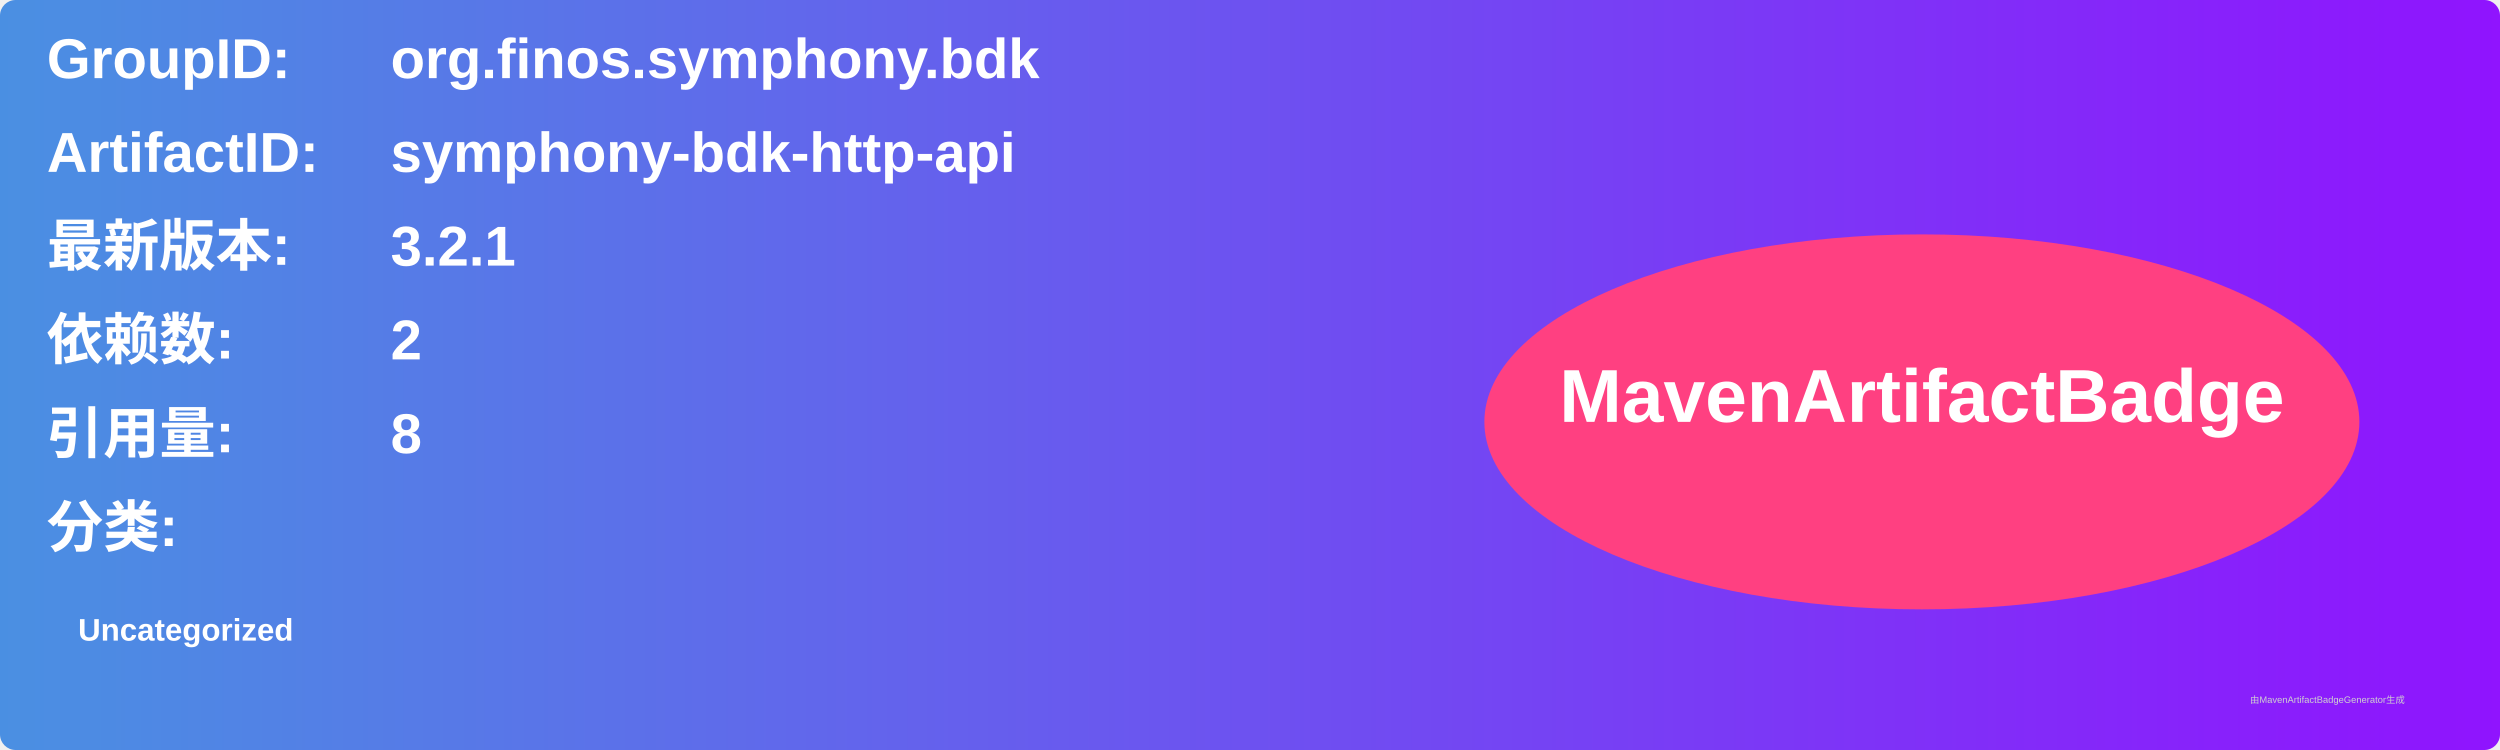
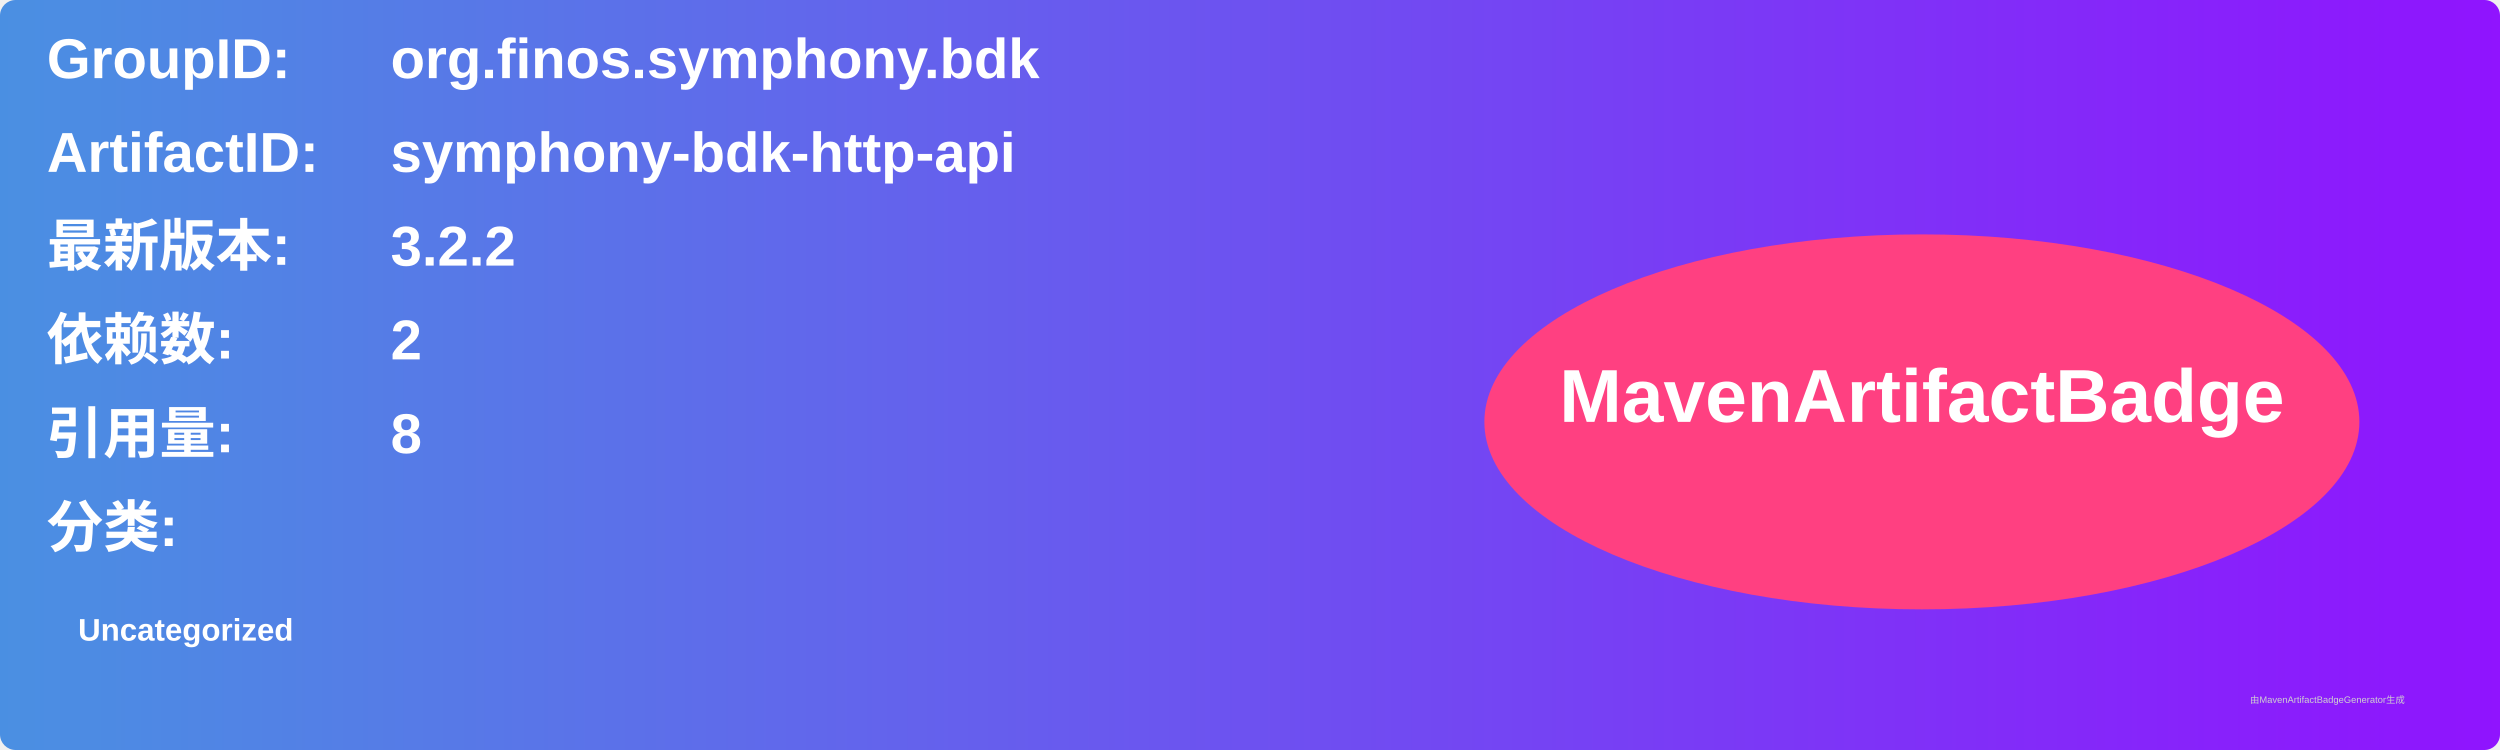
<svg xmlns="http://www.w3.org/2000/svg" width="800" height="240" viewBox="0 0 800 240">
  <linearGradient id="grad" x1="0%" y1="0%" x2="100%" y2="0%">
    <stop offset="0%" stop-color="#4a90e2" />
    <stop offset="100%" stop-color="#9013fe" />
  </linearGradient>
  <rect width="100%" height="100%" rx="5" ry="5" fill="url(#grad)" />
  <g transform="translate(15, 15)">
    <text x="0" y="10" font-family="Arial" font-size="18" fill="white" font-weight="bold" width="260">GroupID:</text>
    <text x="110" y="10" font-family="Arial" font-size="18" fill="white" font-weight="bold" width="460">org.finos.symphony.bdk</text>
    <text x="0" y="40" font-family="Arial" font-size="18" fill="white" font-weight="bold" width="260">ArtifactID:</text>
    <text x="110" y="40" font-family="Arial" font-size="18" fill="white" font-weight="bold" width="460">symphony-bdk-http-api</text>
    <text x="0" y="70" font-family="Arial" font-size="18" fill="white" font-weight="bold">最新版本:</text>
    <text x="110" y="70" font-family="Arial" font-size="18" fill="white" font-weight="bold">
-       <tspan font-weight="bold">3.2.1</tspan>
+       <tspan font-weight="bold">3.2.2</tspan>
    </text>
    <text x="0" y="100" font-family="Arial" font-size="18" fill="white" font-weight="bold">依赖数: </text>
    <text x="110" y="100" font-family="Arial" font-size="18" fill="white">
      <tspan font-weight="bold">2</tspan>
    </text>
    <text x="0" y="130" font-family="Arial" font-size="18" fill="white" font-weight="bold">引用量: </text>
    <text x="110" y="130" font-family="Arial" font-size="18" fill="white">
      <tspan font-weight="bold">8</tspan>
    </text>
    <text x="0" y="160" font-family="Arial" font-size="18" fill="white" font-weight="bold">分类:</text>
    <text x="10" y="190" font-family="Arial" font-size="10" fill="white">
      <tspan font-weight="bold">Uncategorized</tspan>
    </text>
    <ellipse cx="600" cy="120" rx="140" ry="60" fill="#ff4081" />
    <text x="600" y="120" text-anchor="middle" font-family="Arial" font-size="24" fill="white" font-weight="bold">MavenArtifactBadge</text>
  </g>
  <text x="720" y="225" font-family="Arial" font-size="3" fill="#d0d0d0">由MavenArtifactBadgeGenerator生成</text>
</svg>
